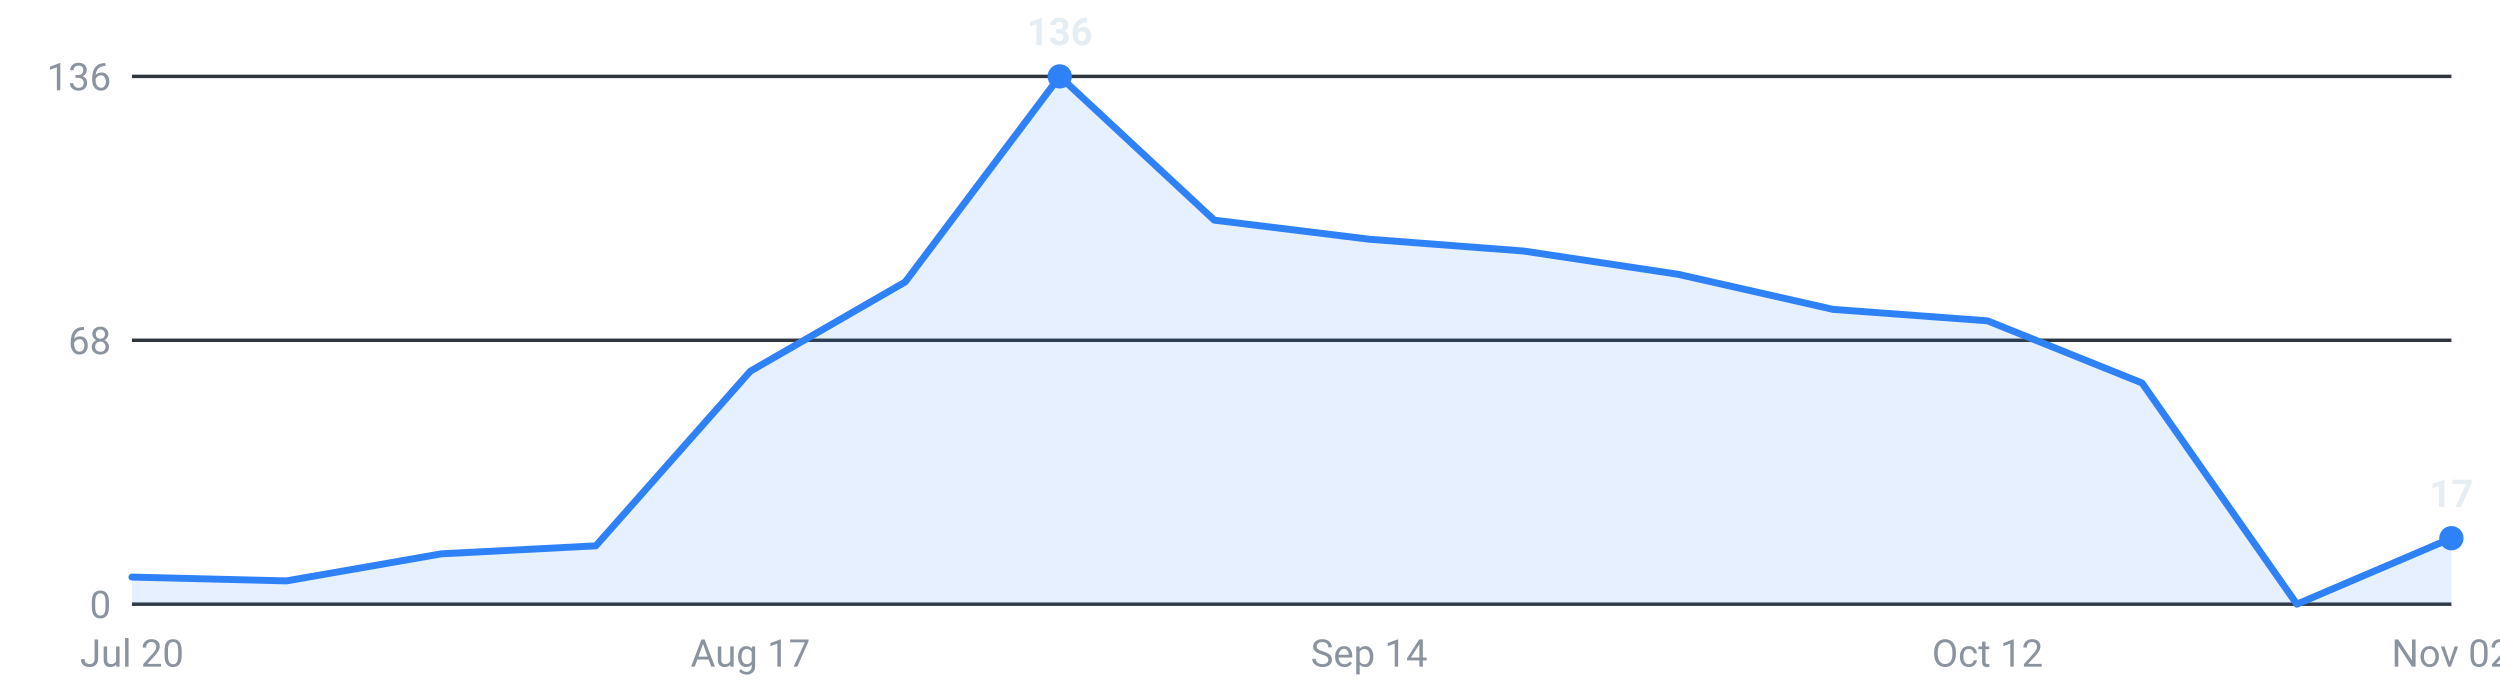
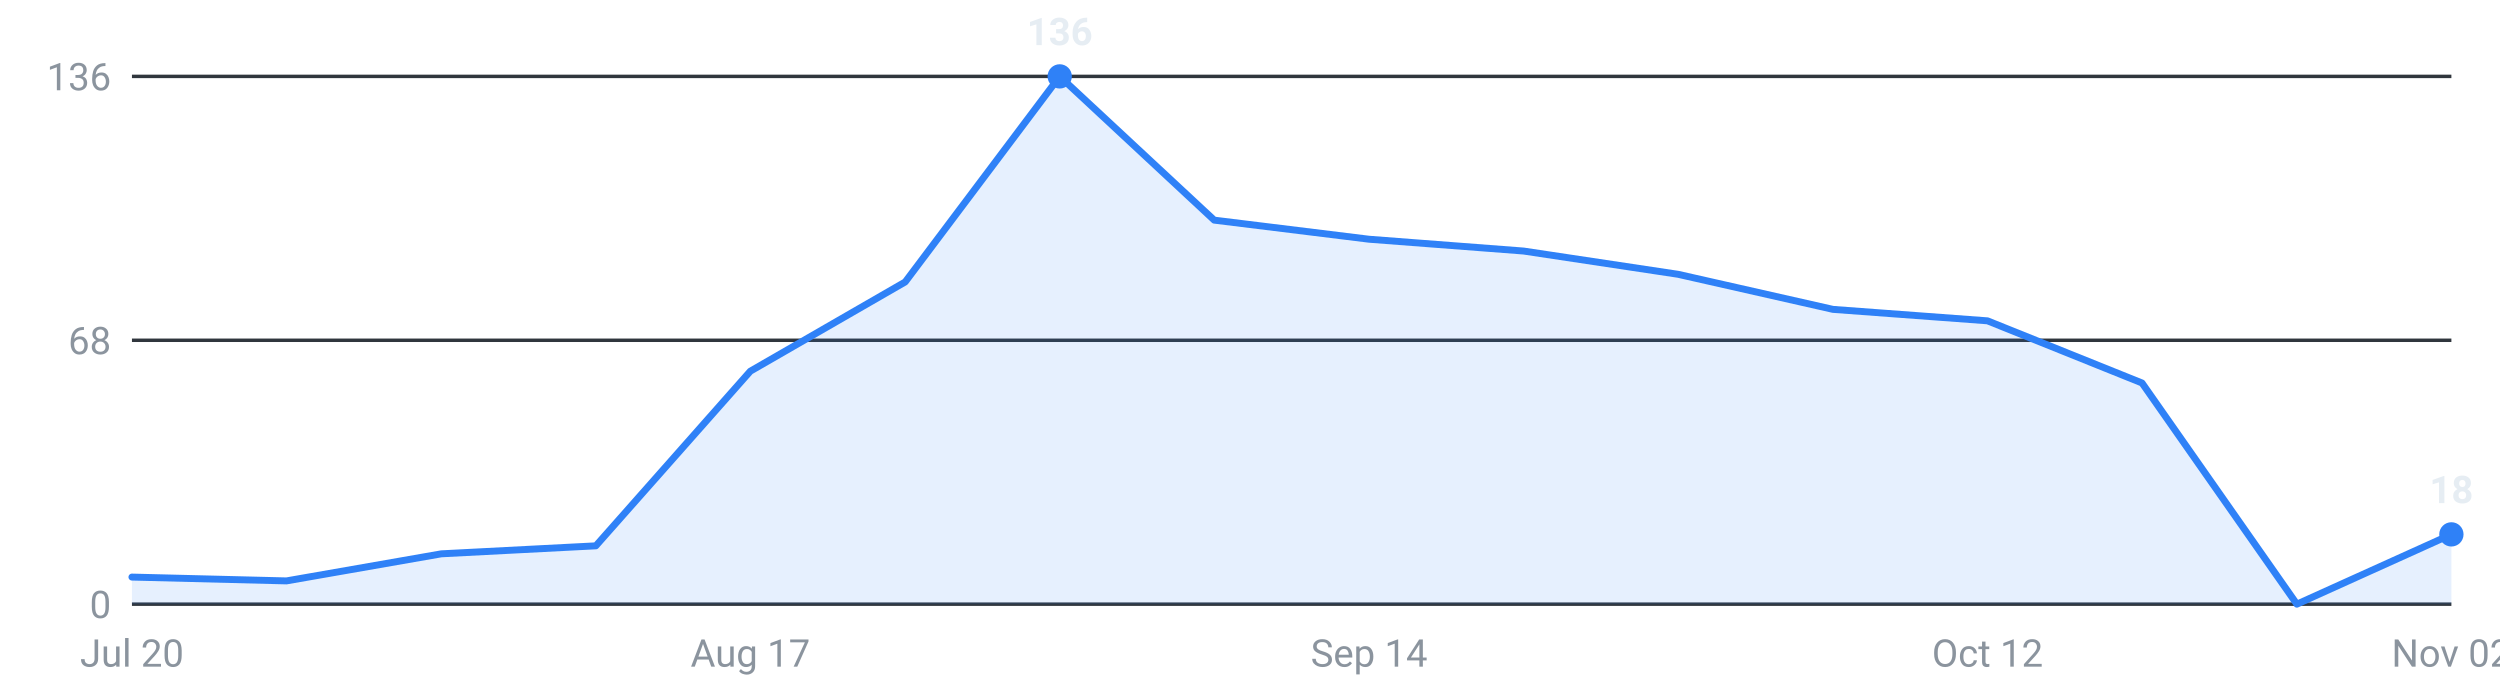
<svg xmlns="http://www.w3.org/2000/svg" viewBox="0 0 720 200" width="720" height="200" role="img" aria-label="Internships posted per week, last 16 weeks">
  <g font-family="-apple-system,Segoe UI,Roboto,sans-serif" font-size="11">
    <line x1="38" y1="174.0" x2="706" y2="174.0" stroke="#30363d" stroke-width="1" />
    <text x="32" y="178.0" text-anchor="end" fill="#8b949e">0</text>
    <line x1="38" y1="98.0" x2="706" y2="98.0" stroke="#30363d" stroke-width="1" />
    <text x="32" y="102.0" text-anchor="end" fill="#8b949e">68</text>
    <line x1="38" y1="22.0" x2="706" y2="22.0" stroke="#30363d" stroke-width="1" />
    <text x="32" y="26.0" text-anchor="end" fill="#8b949e">136</text>
-     <path d="M38.0,174 L38.0,166.2 L82.5,167.3 L127.1,159.5 L171.6,157.2 L216.1,106.9 L260.7,81.2 L305.2,22.0 L349.7,63.4 L394.3,68.9 L438.8,72.3 L483.3,79.0 L527.9,89.1 L572.4,92.4 L616.9,110.3 L661.5,174.0 L706.0,155.0 L706.0,174 Z" fill="#2f81f7" fill-opacity="0.12" />
-     <polyline points="38.0,166.2 82.5,167.3 127.1,159.5 171.6,157.2 216.1,106.9 260.7,81.2 305.2,22.0 349.7,63.4 394.3,68.9 438.8,72.3 483.3,79.0 527.9,89.1 572.4,92.4 616.9,110.3 661.5,174.0 706.0,155.0" fill="none" stroke="#2f81f7" stroke-width="2" stroke-linejoin="round" stroke-linecap="round" />
+     <path d="M38.0,174 L38.0,166.2 L82.5,167.3 L127.1,159.5 L171.6,157.2 L216.1,106.9 L260.7,81.2 L305.2,22.0 L349.7,63.4 L394.3,68.9 L438.8,72.3 L483.3,79.0 L527.9,89.1 L572.4,92.4 L616.9,110.3 L661.5,174.0 L706.0,153.9 L706.0,174 Z" fill="#2f81f7" fill-opacity="0.12" />
+     <polyline points="38.0,166.2 82.5,167.3 127.1,159.5 171.6,157.2 216.1,106.9 260.7,81.2 305.2,22.0 349.7,63.4 394.3,68.9 438.8,72.3 483.3,79.0 527.9,89.1 572.4,92.4 616.9,110.3 661.5,174.0 706.0,153.9" fill="none" stroke="#2f81f7" stroke-width="2" stroke-linejoin="round" stroke-linecap="round" />
    <circle cx="305.2" cy="22.0" r="3.5" fill="#2f81f7" />
    <text x="305.2" y="13.0" text-anchor="middle" fill="#e6edf3" font-weight="600">136</text>
-     <circle cx="706.0" cy="155.0" r="3.5" fill="#2f81f7" />
-     <text x="706.0" y="146.0" text-anchor="middle" fill="#e6edf3" font-weight="600">17</text>
+     <circle cx="706.0" cy="153.9" r="3.5" fill="#2f81f7" />
+     <text x="706.0" y="144.9" text-anchor="middle" fill="#e6edf3" font-weight="600">18</text>
    <text x="38.0" y="192" text-anchor="middle" fill="#8b949e">Jul 20</text>
    <text x="216.1" y="192" text-anchor="middle" fill="#8b949e">Aug 17</text>
    <text x="394.3" y="192" text-anchor="middle" fill="#8b949e">Sep 14</text>
    <text x="572.4" y="192" text-anchor="middle" fill="#8b949e">Oct 12</text>
    <text x="706.0" y="192" text-anchor="middle" fill="#8b949e">Nov 02</text>
  </g>
</svg>
